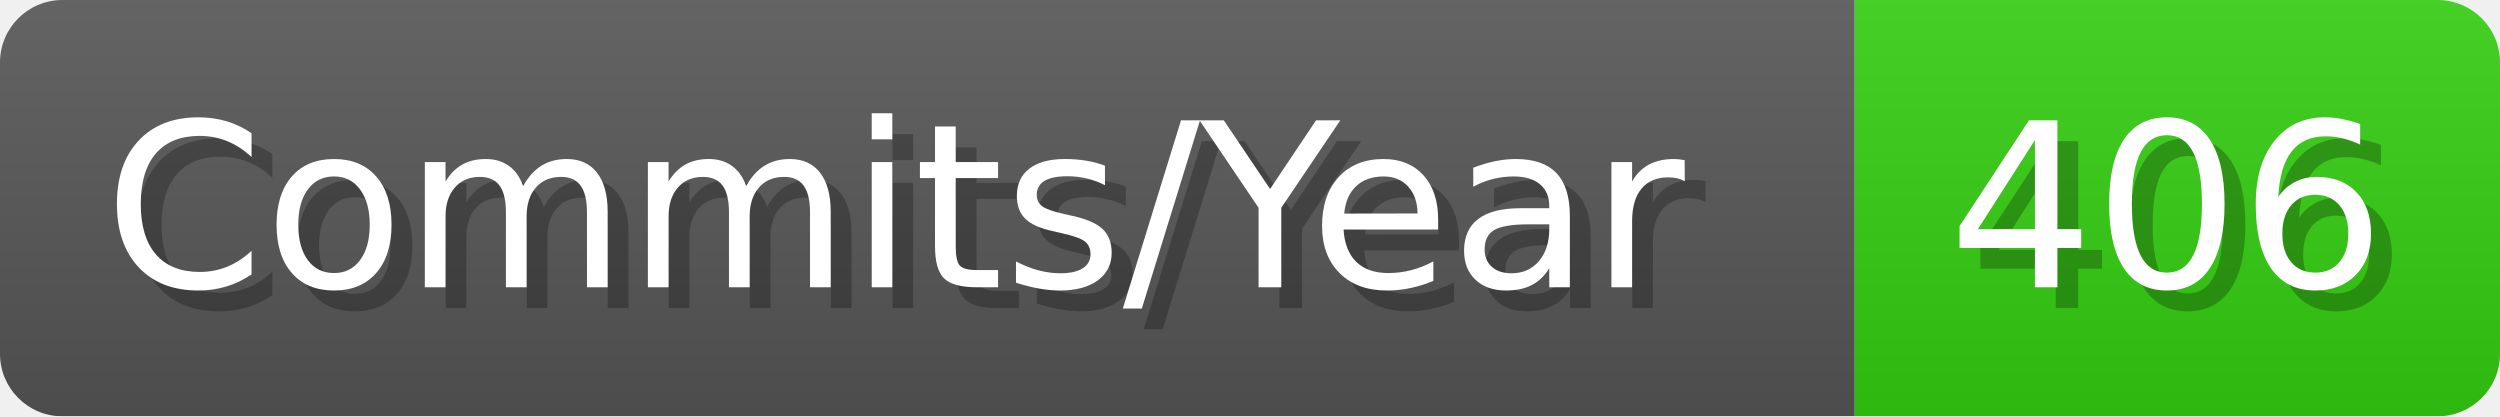
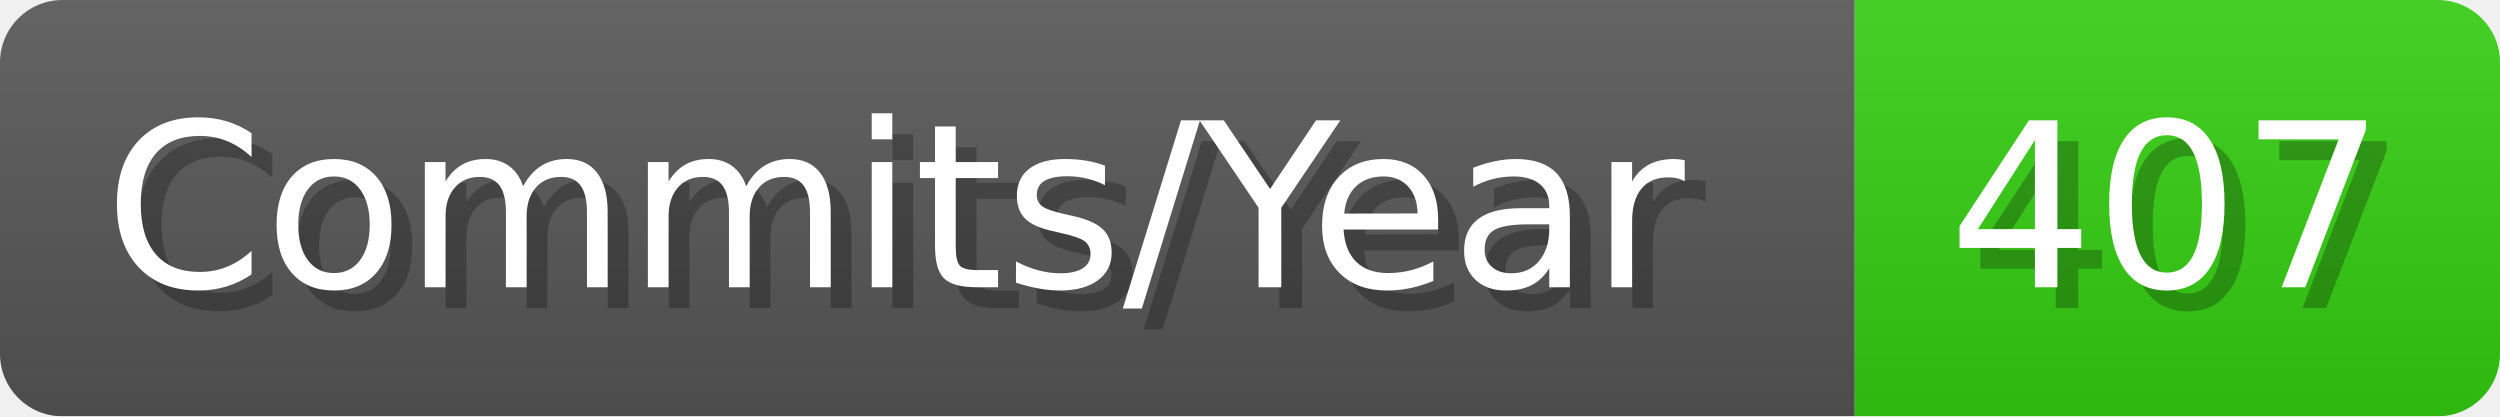
- <svg xmlns="http://www.w3.org/2000/svg" width="120.1" height="20" viewBox="0 0 1201 200" role="img" aria-label="Commits/Year: 406">
+ <svg xmlns="http://www.w3.org/2000/svg" width="120.1" height="20" viewBox="0 0 1201 200" role="img" aria-label="Commits/Year: 407">
  <linearGradient id="aUPdi" x2="0" y2="100%">
    <stop offset="0" stop-opacity=".1" stop-color="#EEE" />
    <stop offset="1" stop-opacity=".1" />
  </linearGradient>
  <mask id="WfAiQ">
    <rect width="1201" height="200" rx="30" fill="#FFF" />
  </mask>
  <g mask="url(#WfAiQ)">
    <rect width="891" height="200" fill="#555" />
    <rect width="310" height="200" fill="#3C1" x="891" />
    <rect width="1201" height="200" fill="url(#aUPdi)" />
  </g>
  <g aria-hidden="true" fill="#fff" text-anchor="start" font-family="Verdana,DejaVu Sans,sans-serif" font-size="110">
    <text x="60" y="148" textLength="791" fill="#000" opacity="0.25">Commits/Year</text>
    <text x="50" y="138" textLength="791">Commits/Year</text>
-     <text x="946" y="148" textLength="210" fill="#000" opacity="0.25">406</text>
-     <text x="936" y="138" textLength="210">406</text>
+     <text x="946" y="148" textLength="210" fill="#000" opacity="0.25">407</text>
+     <text x="936" y="138" textLength="210">407</text>
  </g>
</svg>
